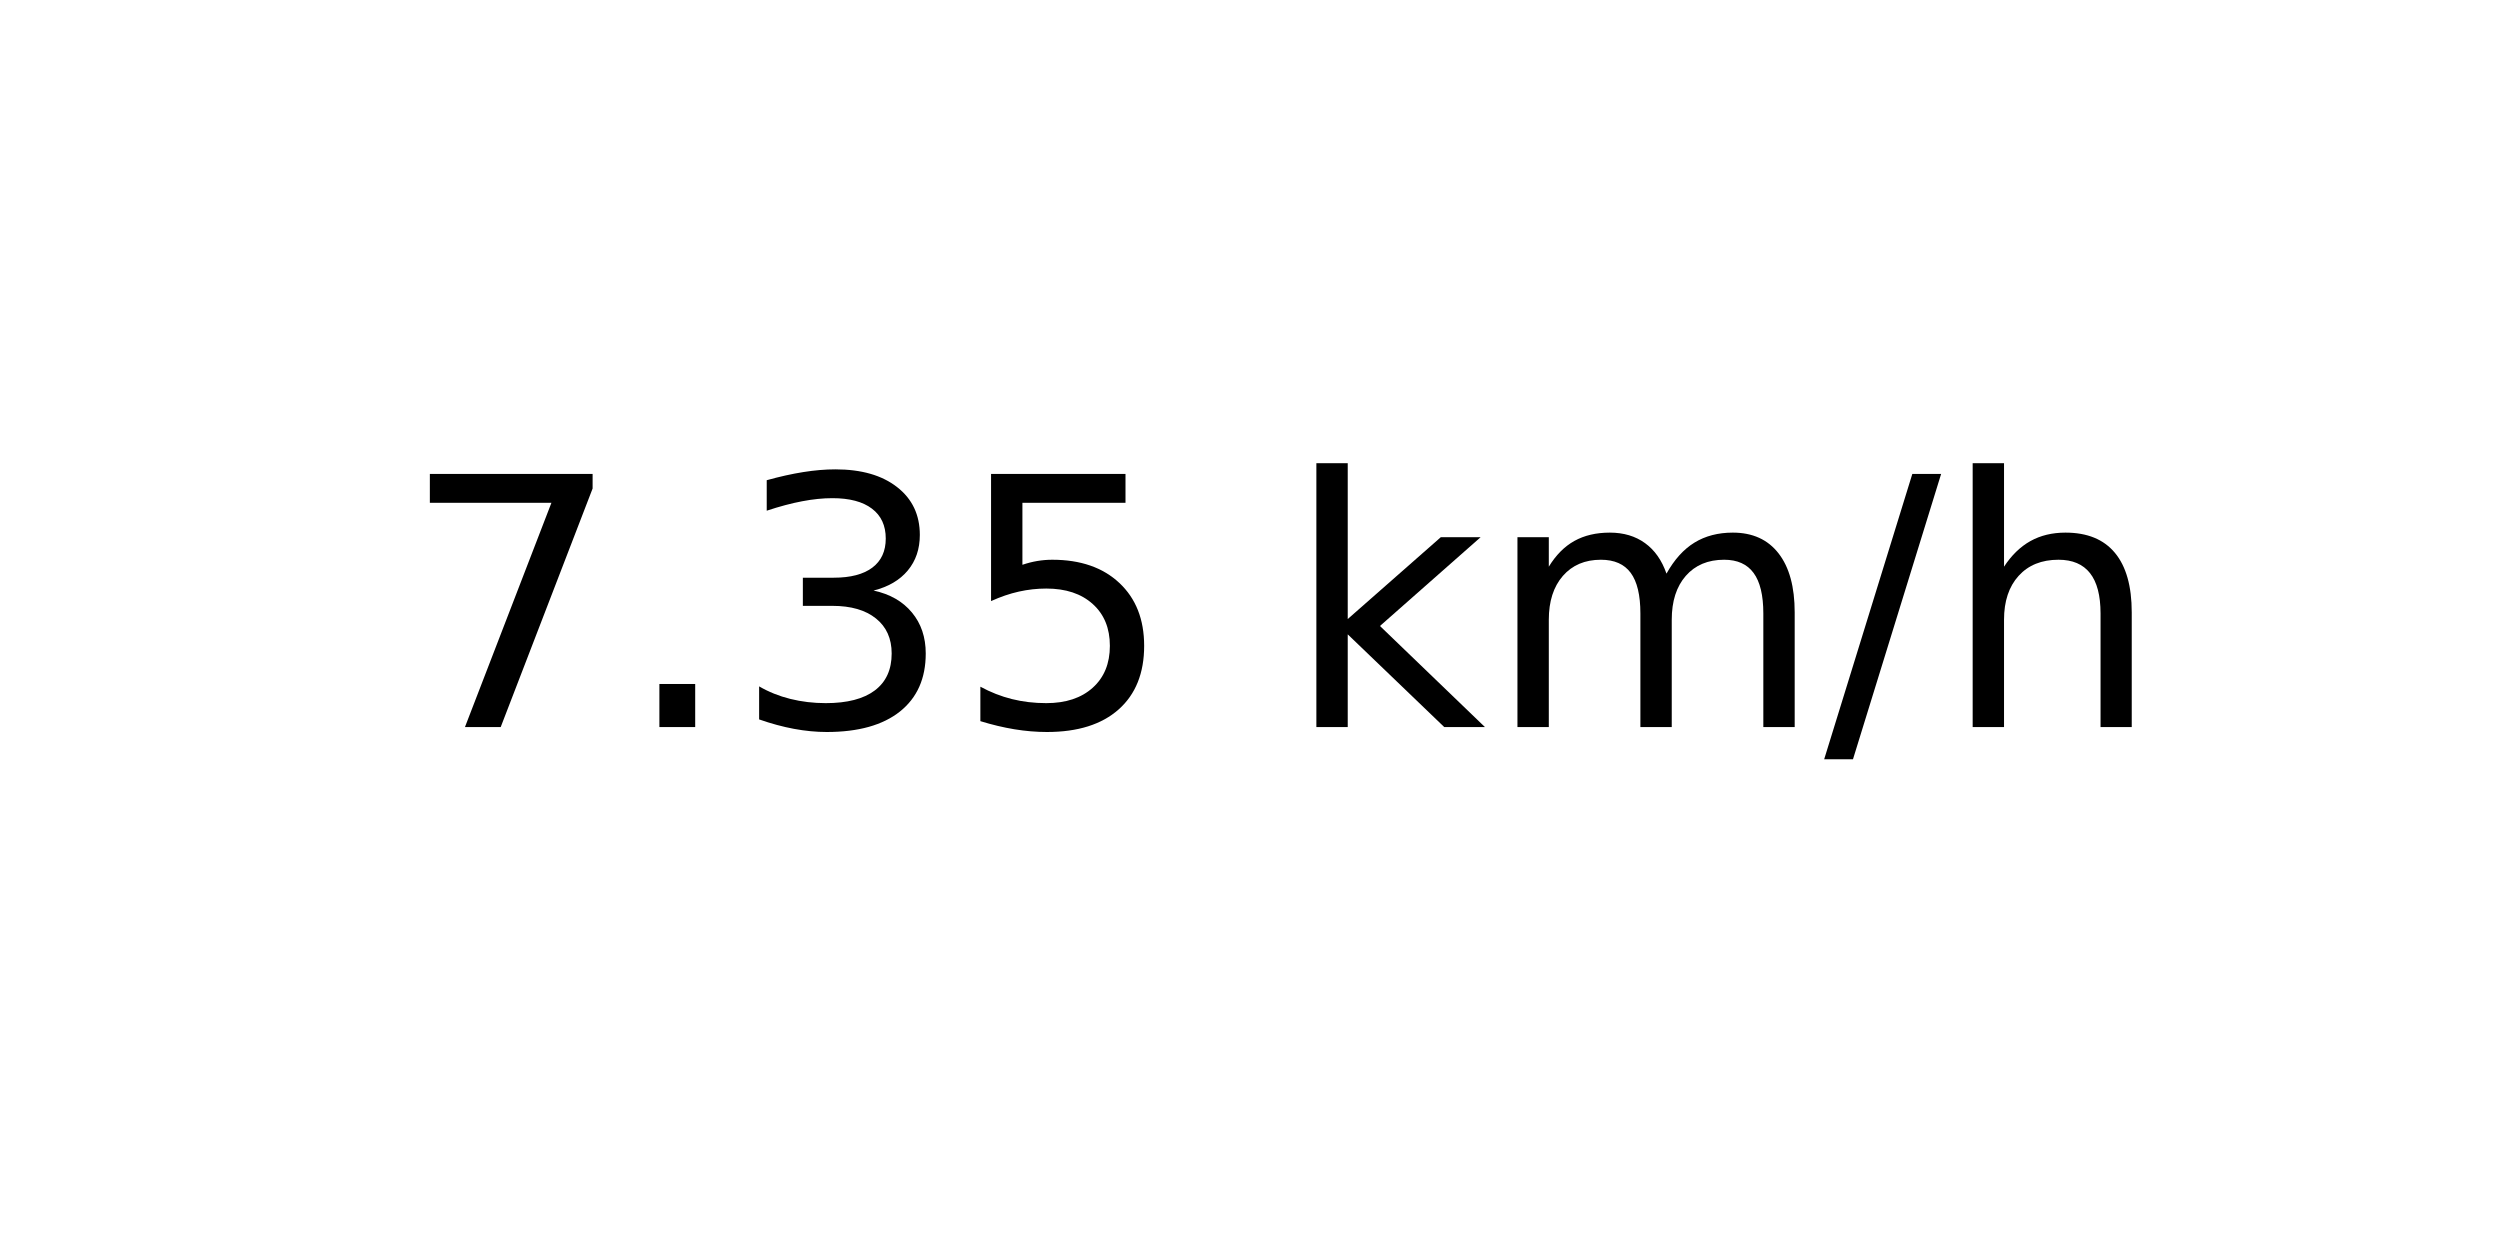
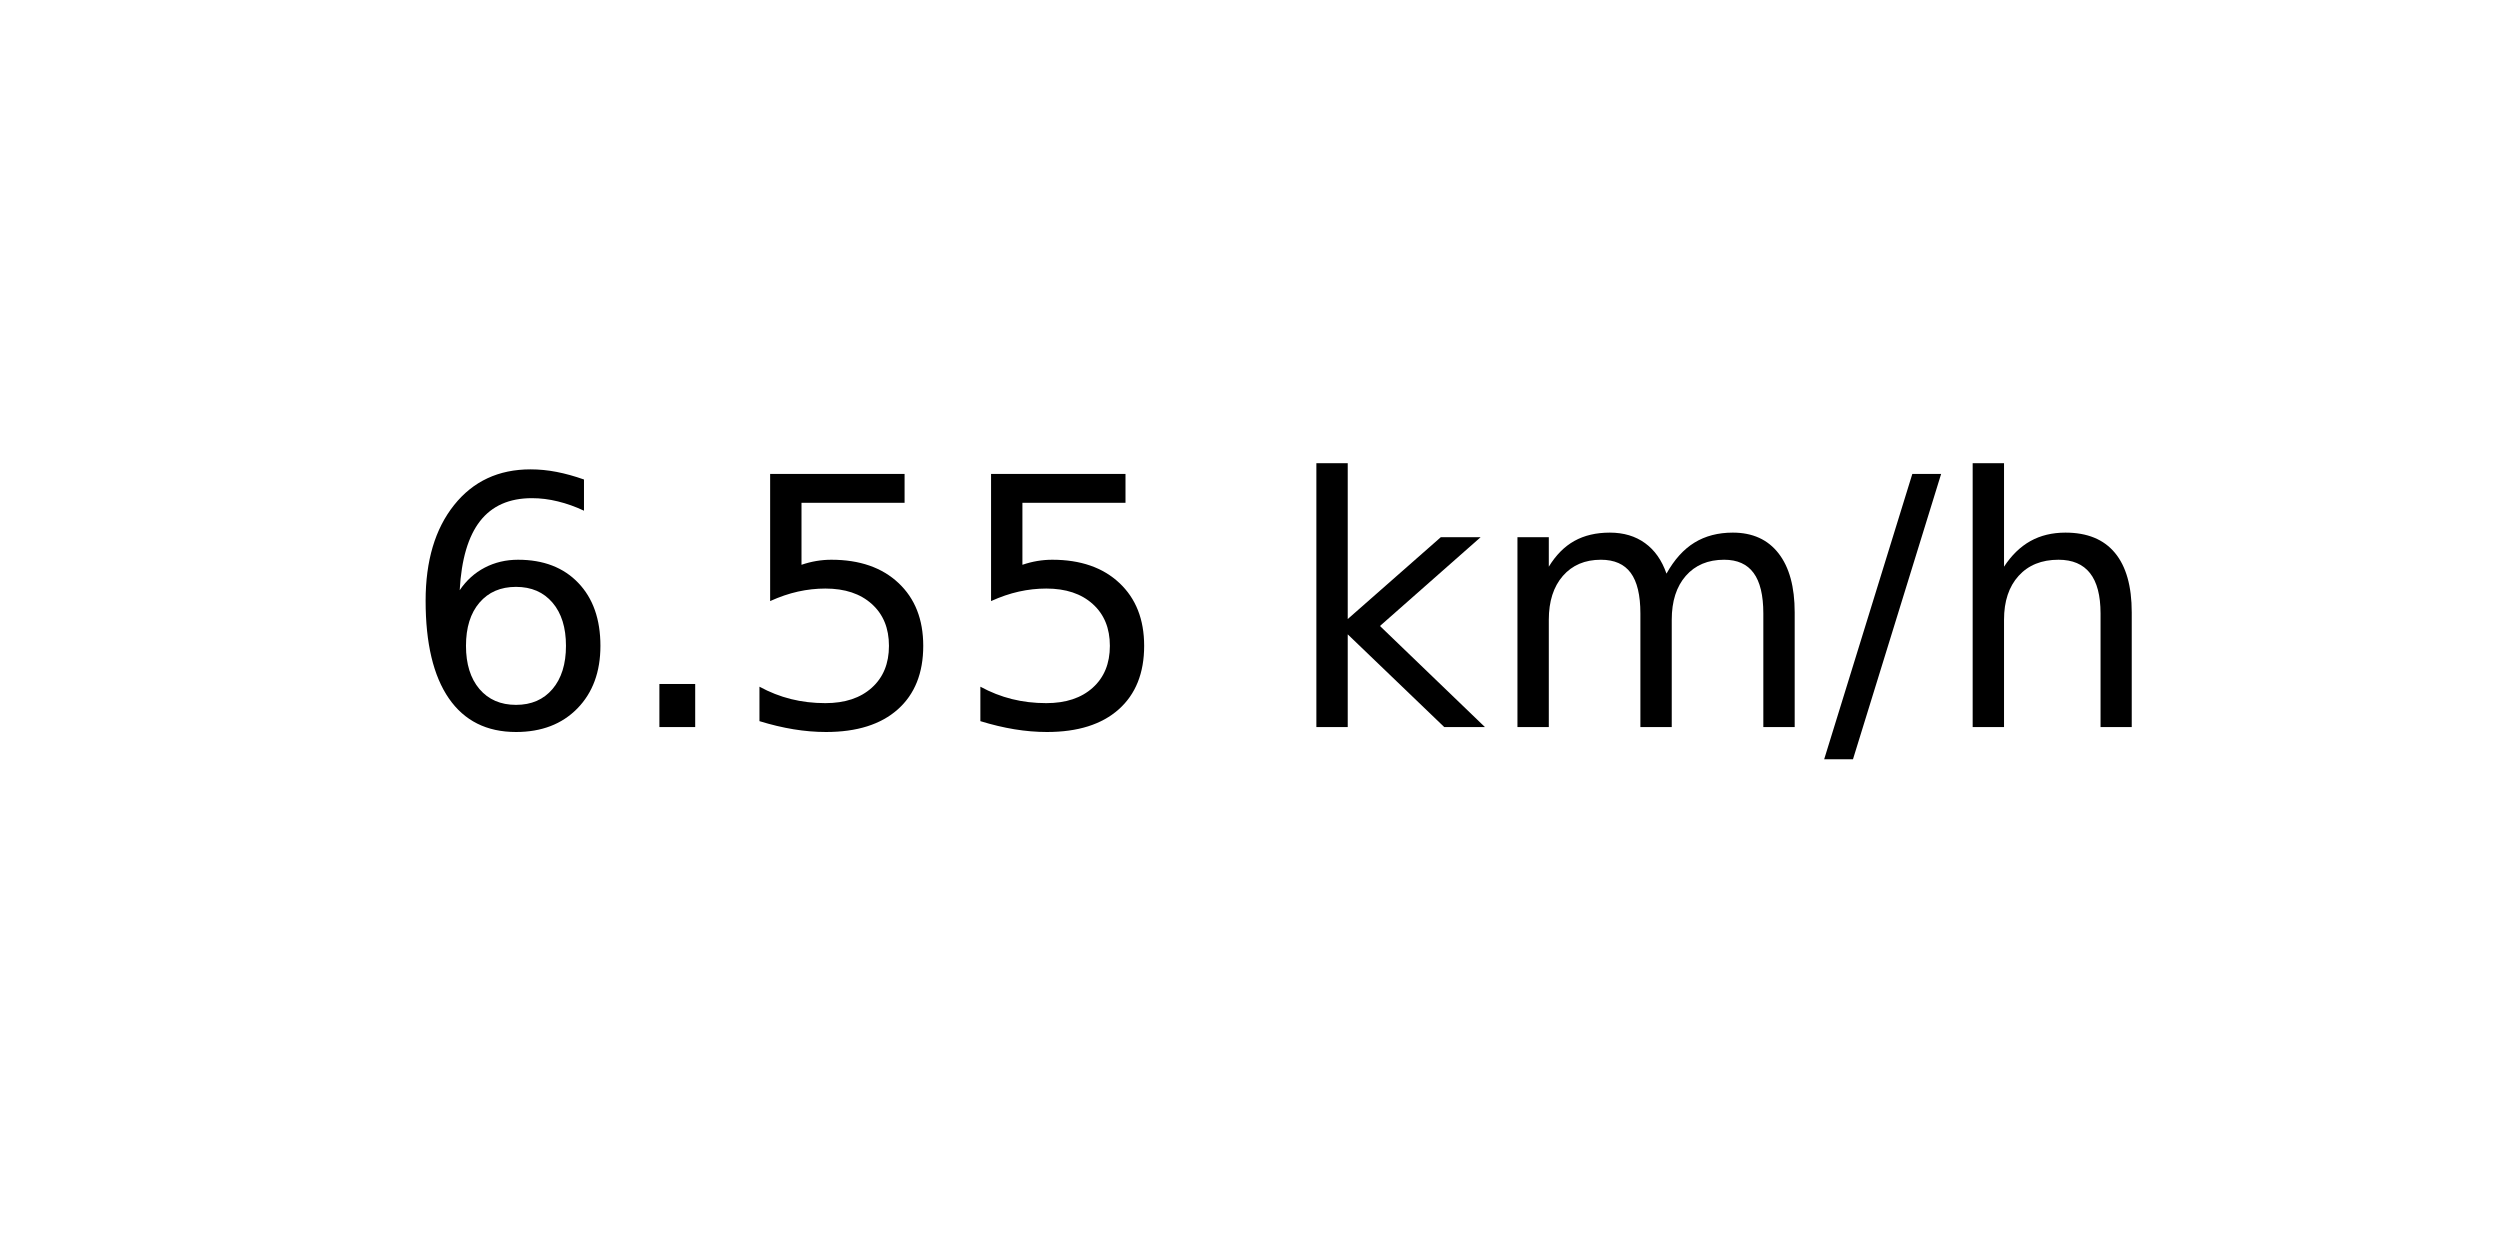
<svg xmlns="http://www.w3.org/2000/svg" xmlns:xlink="http://www.w3.org/1999/xlink" width="72pt" height="36pt" viewBox="0 0 72 36" version="1.1">
  <defs>
    <style type="text/css">*{stroke-linejoin: round; stroke-linecap: butt}</style>
  </defs>
  <g id="figure_1">
    <g id="axes_1">
      <g id="text_1">
        <g transform="translate(11.55937 20.93937) scale(0.1 -0.1)">
          <defs>
-             <path id="DejaVuSans-37" d="M 525 4666  L 3525 4666  L 3525 4397  L 1831 0  L 1172 0  L 2766 4134  L 525 4134  L 525 4666  z " transform="scale(0.015625)" />
+             <path id="DejaVuSans-36" d="M 2113 2584  Q 1688 2584 1439 2293  Q 1191 2003 1191 1497  Q 1191 994 1439 701  Q 1688 409 2113 409  Q 2538 409 2786 701  Q 3034 994 3034 1497  Q 3034 2003 2786 2293  Q 2538 2584 2113 2584  z M 3366 4563  L 3366 3988  Q 3128 4100 2886 4159  Q 2644 4219 2406 4219  Q 1781 4219 1451 3797  Q 1122 3375 1075 2522  Q 1259 2794 1537 2939  Q 1816 3084 2150 3084  Q 2853 3084 3261 2657  Q 3669 2231 3669 1497  Q 3669 778 3244 343  Q 2819 -91 2113 -91  Q 1303 -91 875 529  Q 447 1150 447 2328  Q 447 3434 972 4092  Q 1497 4750 2381 4750  Q 2619 4750 2861 4703  Q 3103 4656 3366 4563  z " transform="scale(0.015625)" />
            <path id="DejaVuSans-2e" d="M 684 794  L 1344 794  L 1344 0  L 684 0  L 684 794  z " transform="scale(0.015625)" />
-             <path id="DejaVuSans-33" d="M 2597 2516  Q 3050 2419 3304 2112  Q 3559 1806 3559 1356  Q 3559 666 3084 287  Q 2609 -91 1734 -91  Q 1441 -91 1130 -33  Q 819 25 488 141  L 488 750  Q 750 597 1062 519  Q 1375 441 1716 441  Q 2309 441 2620 675  Q 2931 909 2931 1356  Q 2931 1769 2642 2001  Q 2353 2234 1838 2234  L 1294 2234  L 1294 2753  L 1863 2753  Q 2328 2753 2575 2939  Q 2822 3125 2822 3475  Q 2822 3834 2567 4026  Q 2313 4219 1838 4219  Q 1578 4219 1281 4162  Q 984 4106 628 3988  L 628 4550  Q 988 4650 1302 4700  Q 1616 4750 1894 4750  Q 2613 4750 3031 4423  Q 3450 4097 3450 3541  Q 3450 3153 3228 2886  Q 3006 2619 2597 2516  z " transform="scale(0.015625)" />
            <path id="DejaVuSans-35" d="M 691 4666  L 3169 4666  L 3169 4134  L 1269 4134  L 1269 2991  Q 1406 3038 1543 3061  Q 1681 3084 1819 3084  Q 2600 3084 3056 2656  Q 3513 2228 3513 1497  Q 3513 744 3044 326  Q 2575 -91 1722 -91  Q 1428 -91 1123 -41  Q 819 9 494 109  L 494 744  Q 775 591 1075 516  Q 1375 441 1709 441  Q 2250 441 2565 725  Q 2881 1009 2881 1497  Q 2881 1984 2565 2268  Q 2250 2553 1709 2553  Q 1456 2553 1204 2497  Q 953 2441 691 2322  L 691 4666  z " transform="scale(0.015625)" />
            <path id="DejaVuSans-20" transform="scale(0.015625)" />
            <path id="DejaVuSans-6b" d="M 581 4863  L 1159 4863  L 1159 1991  L 2875 3500  L 3609 3500  L 1753 1863  L 3688 0  L 2938 0  L 1159 1709  L 1159 0  L 581 0  L 581 4863  z " transform="scale(0.015625)" />
            <path id="DejaVuSans-6d" d="M 3328 2828  Q 3544 3216 3844 3400  Q 4144 3584 4550 3584  Q 5097 3584 5394 3201  Q 5691 2819 5691 2113  L 5691 0  L 5113 0  L 5113 2094  Q 5113 2597 4934 2840  Q 4756 3084 4391 3084  Q 3944 3084 3684 2787  Q 3425 2491 3425 1978  L 3425 0  L 2847 0  L 2847 2094  Q 2847 2600 2669 2842  Q 2491 3084 2119 3084  Q 1678 3084 1418 2786  Q 1159 2488 1159 1978  L 1159 0  L 581 0  L 581 3500  L 1159 3500  L 1159 2956  Q 1356 3278 1631 3431  Q 1906 3584 2284 3584  Q 2666 3584 2933 3390  Q 3200 3197 3328 2828  z " transform="scale(0.015625)" />
            <path id="DejaVuSans-2f" d="M 1625 4666  L 2156 4666  L 531 -594  L 0 -594  L 1625 4666  z " transform="scale(0.015625)" />
            <path id="DejaVuSans-68" d="M 3513 2113  L 3513 0  L 2938 0  L 2938 2094  Q 2938 2591 2744 2837  Q 2550 3084 2163 3084  Q 1697 3084 1428 2787  Q 1159 2491 1159 1978  L 1159 0  L 581 0  L 581 4863  L 1159 4863  L 1159 2956  Q 1366 3272 1645 3428  Q 1925 3584 2291 3584  Q 2894 3584 3203 3211  Q 3513 2838 3513 2113  z " transform="scale(0.015625)" />
          </defs>
-           <use xlink:href="#DejaVuSans-37" />
+           <use xlink:href="#DejaVuSans-36" />
          <use xlink:href="#DejaVuSans-2e" x="63.623" />
-           <use xlink:href="#DejaVuSans-33" x="95.41" />
+           <use xlink:href="#DejaVuSans-35" x="95.41" />
          <use xlink:href="#DejaVuSans-35" x="159.033" />
          <use xlink:href="#DejaVuSans-20" x="222.656" />
          <use xlink:href="#DejaVuSans-6b" x="254.443" />
          <use xlink:href="#DejaVuSans-6d" x="312.354" />
          <use xlink:href="#DejaVuSans-2f" x="409.766" />
          <use xlink:href="#DejaVuSans-68" x="443.457" />
        </g>
      </g>
    </g>
  </g>
</svg>
